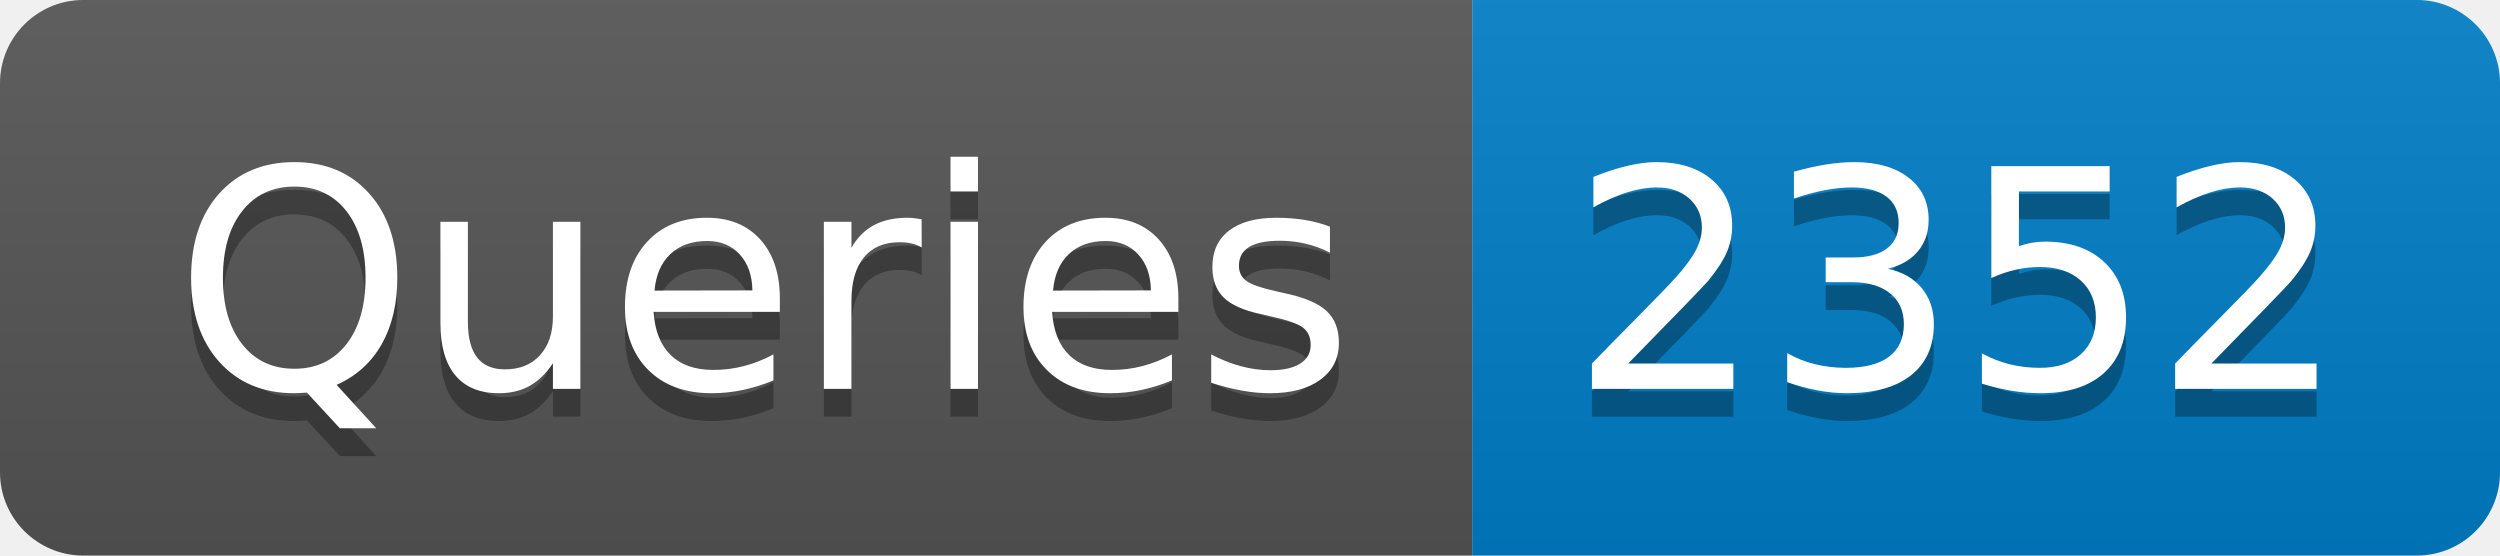
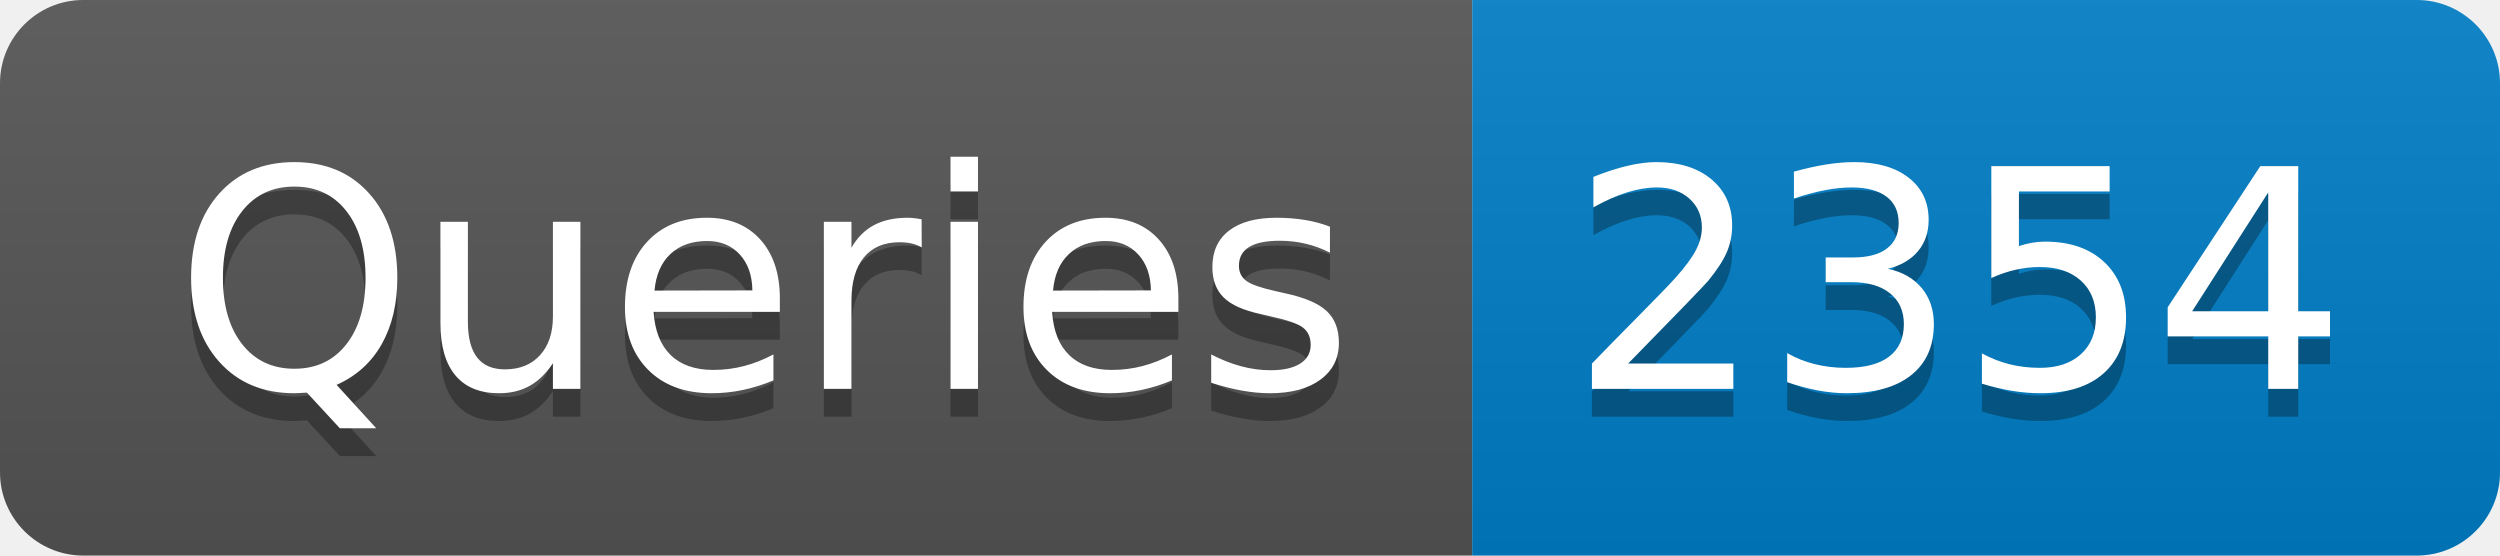
- <svg xmlns="http://www.w3.org/2000/svg" width="90" height="20" role="img" aria-label="Queries: 2352">
+ <svg xmlns="http://www.w3.org/2000/svg" width="90" height="20" role="img" aria-label="Queries: 2354">
  <linearGradient id="s" x2="0" y2="100%">
    <stop offset="0" stop-color="#bbb" stop-opacity=".1" />
    <stop offset="1" stop-opacity=".1" />
  </linearGradient>
  <clipPath id="r">
    <rect width="90" height="20" rx="3" fill="#fff" />
  </clipPath>
  <g clip-path="url(#r)">
    <rect width="53" height="20" fill="#555" />
    <rect x="53" width="37" height="20" fill="#007ec6" />
    <rect width="90" height="20" fill="url(#s)" />
  </g>
  <g fill="#fff" text-anchor="middle" font-family="Verdana,Geneva,DejaVu Sans,sans-serif" text-rendering="geometricPrecision" font-size="110">
    <text aria-hidden="true" x="275" y="150" fill="#010101" fill-opacity=".3" transform="scale(.1)" textLength="430">Queries</text>
    <text x="275" y="140" transform="scale(.1)" fill="#fff" textLength="430">Queries</text>
-     <text aria-hidden="true" x="705" y="150" fill="#010101" fill-opacity=".3" transform="scale(.1)" textLength="270">2352</text>
-     <text x="705" y="140" transform="scale(.1)" fill="#fff" textLength="270">2352</text>
+     <text aria-hidden="true" x="705" y="150" fill="#010101" fill-opacity=".3" transform="scale(.1)" textLength="270">2354</text>
+     <text x="705" y="140" transform="scale(.1)" fill="#fff" textLength="270">2354</text>
  </g>
</svg>
